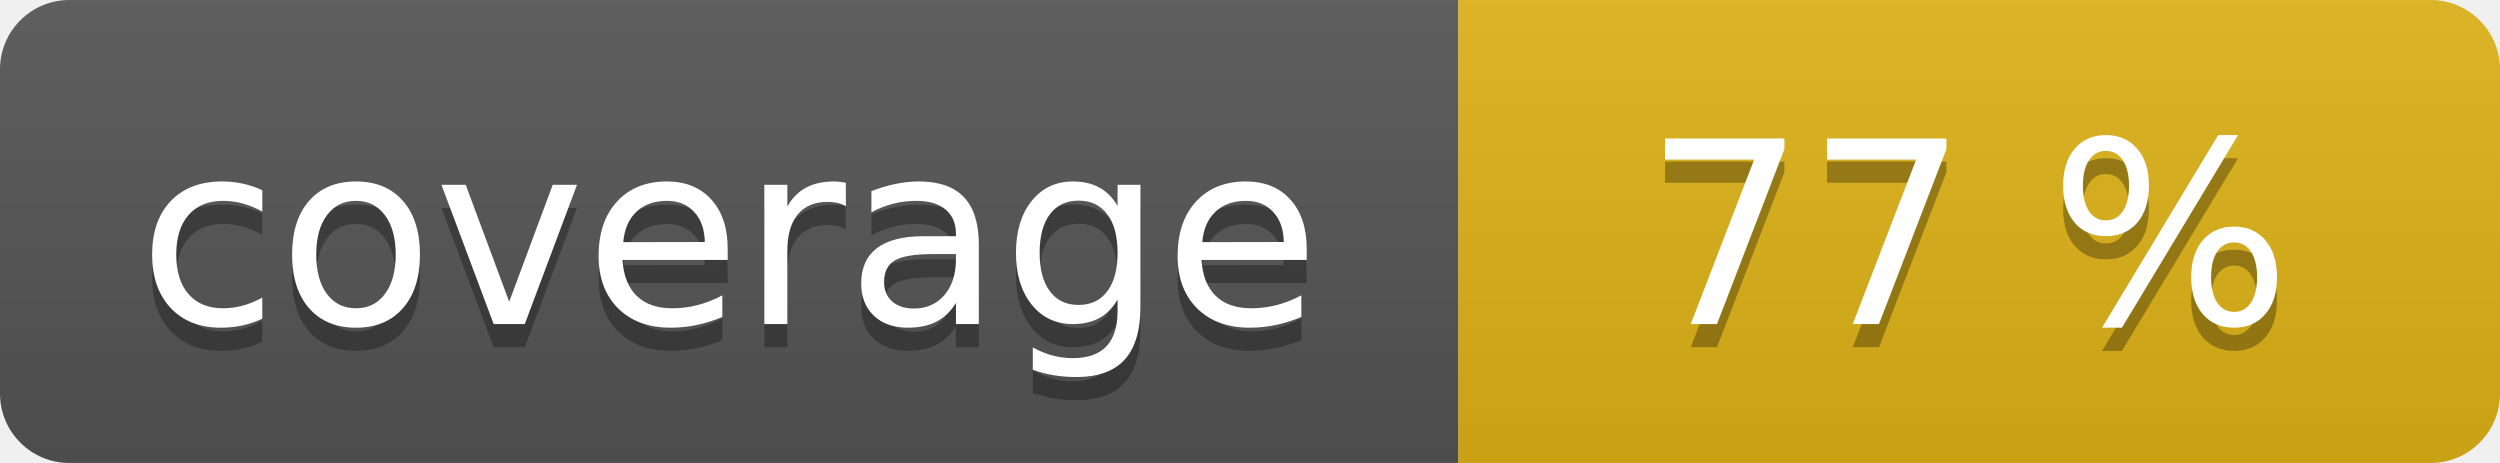
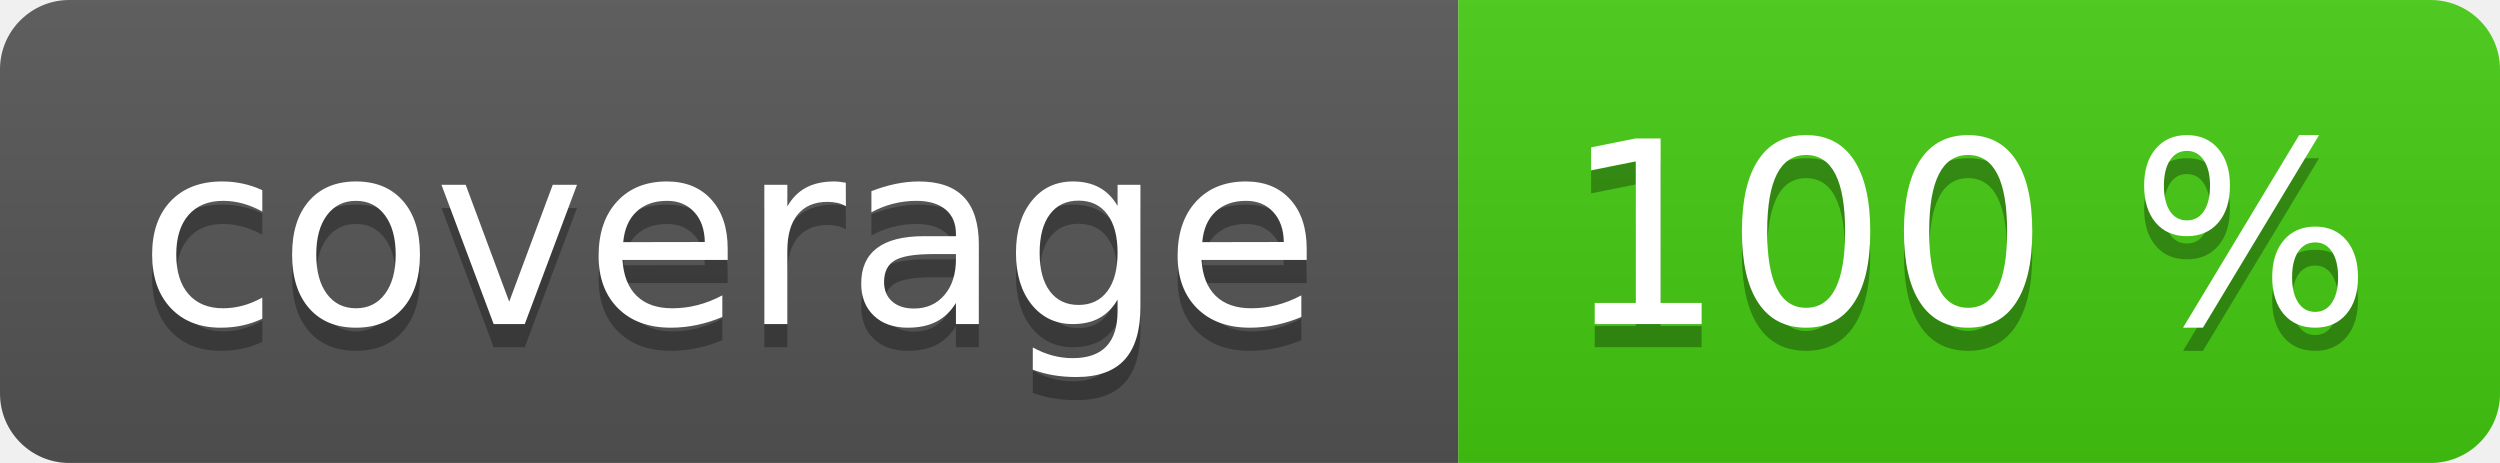
<svg xmlns="http://www.w3.org/2000/svg" width="108" height="20" role="img">
  <linearGradient id="s" x2="0" y2="100%">
    <stop offset="0" stop-color="#bbb" stop-opacity=".1" />
    <stop offset="1" stop-opacity=".1" />
  </linearGradient>
  <clipPath id="r">
    <rect width="108" height="20" rx="3" fill="#fff" />
  </clipPath>
  <g clip-path="url(#r)">
    <rect width="63" height="20" fill="#555" />
-     <rect x="63" width="45" height="20" fill="#dfb317" />
+     <rect x="63" width="45" height="20" fill="#4c1" />
    <rect width="108" height="20" fill="url(#s)" />
  </g>
  <g fill="#fff" text-anchor="middle" font-family="Verdana,Geneva,DejaVu Sans,sans-serif" text-rendering="geometricPrecision" font-size="110">
    <text aria-hidden="true" x="315" y="150" fill="#010101" fill-opacity=".3" transform="scale(.1)" textLength="530">coverage</text>
    <text x="315" y="140" transform="scale(.1)" fill="#fff" textLength="530">coverage</text>
-     <text aria-hidden="true" x="850" y="150" fill="#010101" fill-opacity=".3" transform="scale(.1)" textLength="350">77 %</text>
-     <text x="850" y="140" transform="scale(.1)" fill="#fff" textLength="350">77 %</text>
+     <text aria-hidden="true" x="850" y="150" fill="#010101" fill-opacity=".3" transform="scale(.1)" textLength="350">100 %</text>
+     <text x="850" y="140" transform="scale(.1)" fill="#fff" textLength="350">100 %</text>
  </g>
</svg>
